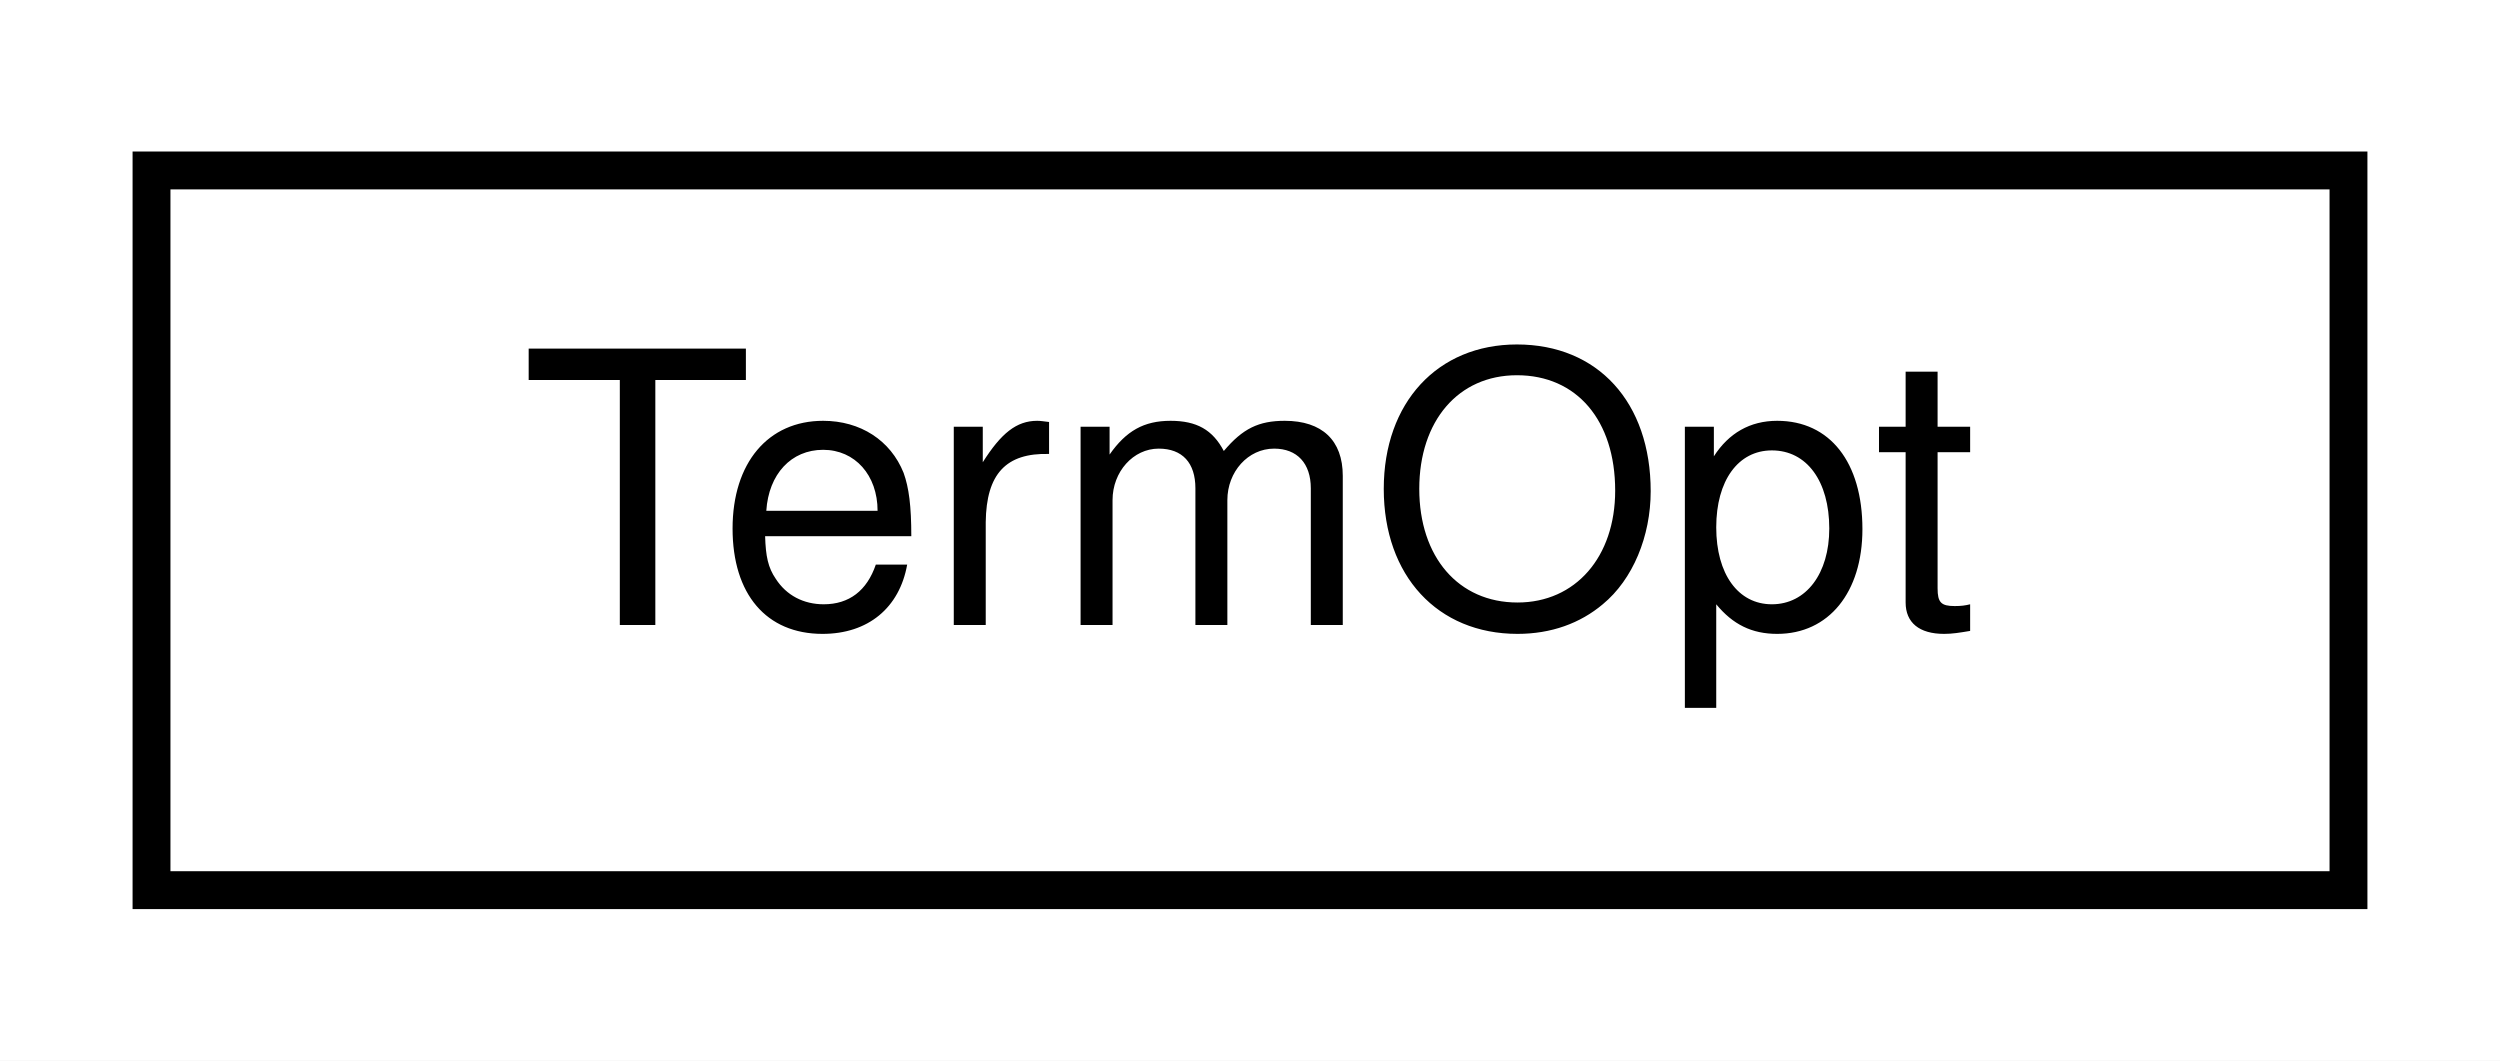
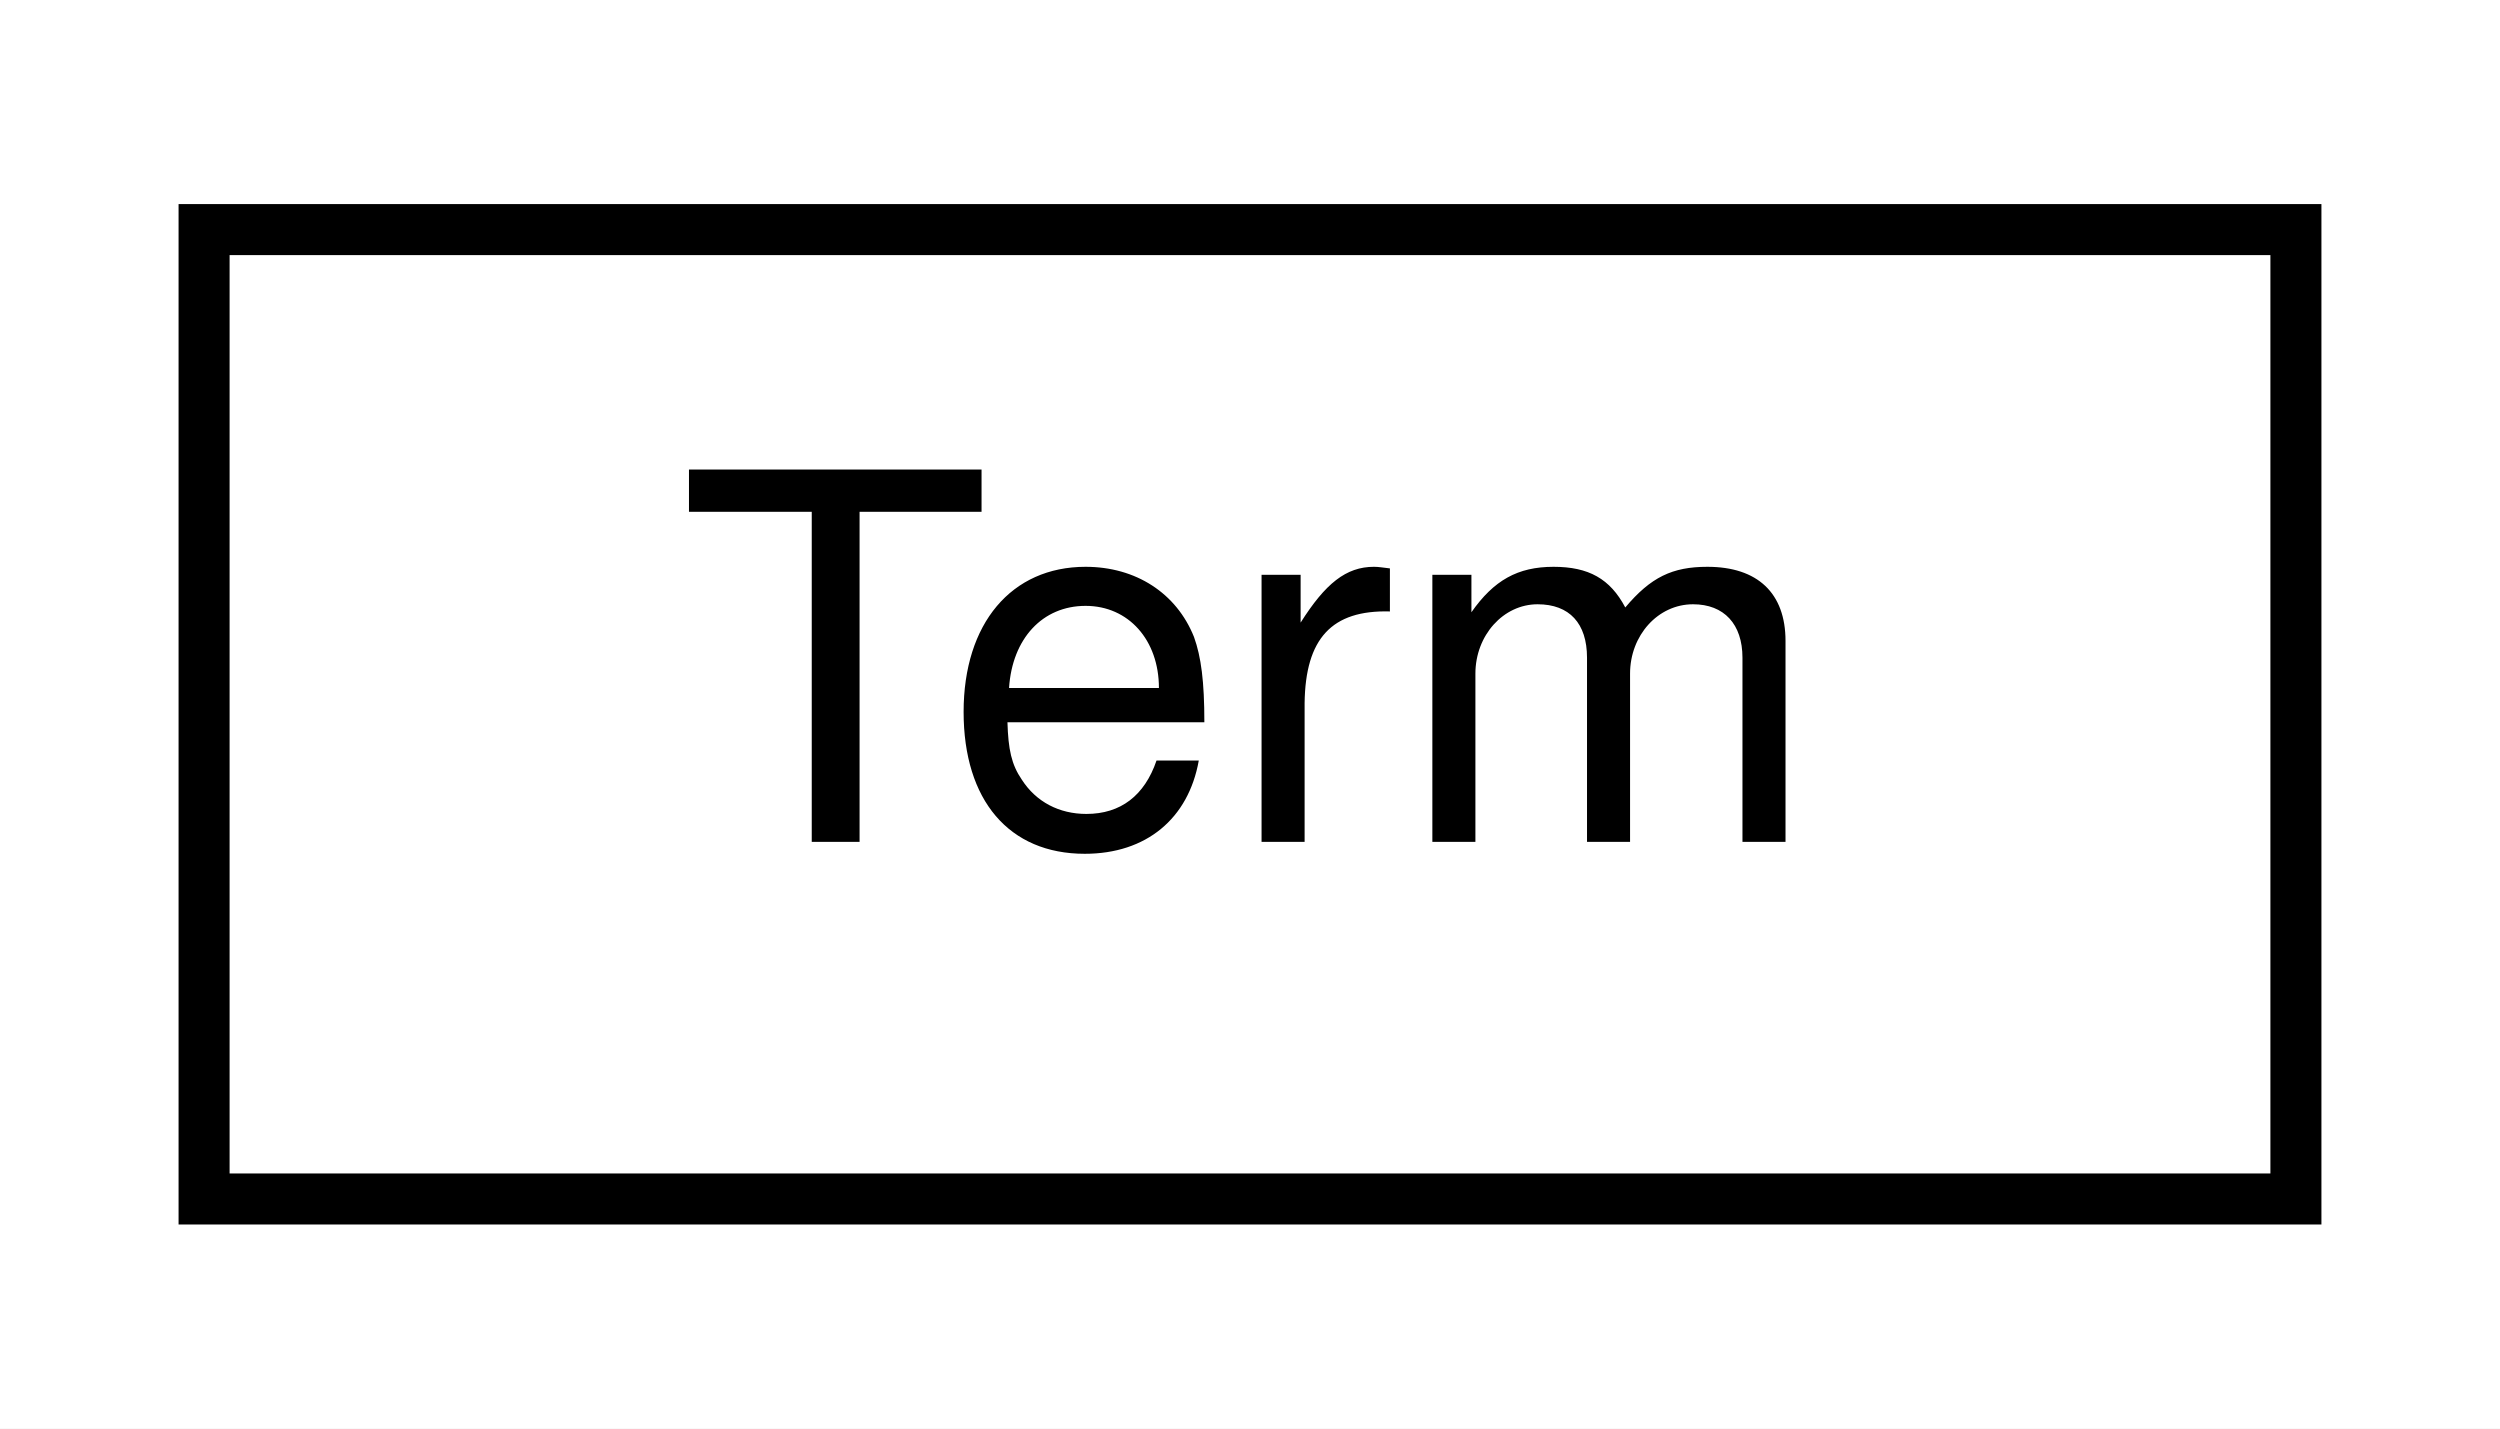
- <svg xmlns="http://www.w3.org/2000/svg" xmlns:xlink="http://www.w3.org/1999/xlink" width="66pt" height="28pt" viewBox="0.00 0.00 66.00 28.00">
+ <svg xmlns="http://www.w3.org/2000/svg" xmlns:xlink="http://www.w3.org/1999/xlink" width="49pt" height="28pt" viewBox="0.00 0.00 49.00 28.00">
  <g id="graph0" class="graph" transform="scale(1 1) rotate(0) translate(4 24)">
-     <polygon fill="white" stroke="transparent" points="-4,4 -4,-24 62,-24 62,4 -4,4" />
+     <polygon fill="white" stroke="transparent" points="-4,4 -4,-24 45,-24 45,4 -4,4" />
    <g id="node1" class="node">
      <g id="a_node1">
-         <a xlink:href="class_term_opt.html" target="_top" xlink:title="Terminal option.">
-           <polygon fill="white" stroke="black" points="0,-0.5 0,-19.5 58,-19.5 58,-0.5 0,-0.5" />
-           <text text-anchor="middle" x="29" y="-7.5" font-family="Helvetica,sans-Serif" font-size="10.00">TermOpt</text>
+         <a xlink:href="class_term.html" target="_top" xlink:title="Control terminal colors and styles.">
+           <polygon fill="white" stroke="black" points="0,-0.5 0,-19.5 41,-19.5 41,-0.5 0,-0.5" />
+           <text text-anchor="middle" x="20.5" y="-7.5" font-family="Helvetica,sans-Serif" font-size="10.00">Term</text>
        </a>
      </g>
    </g>
  </g>
</svg>
